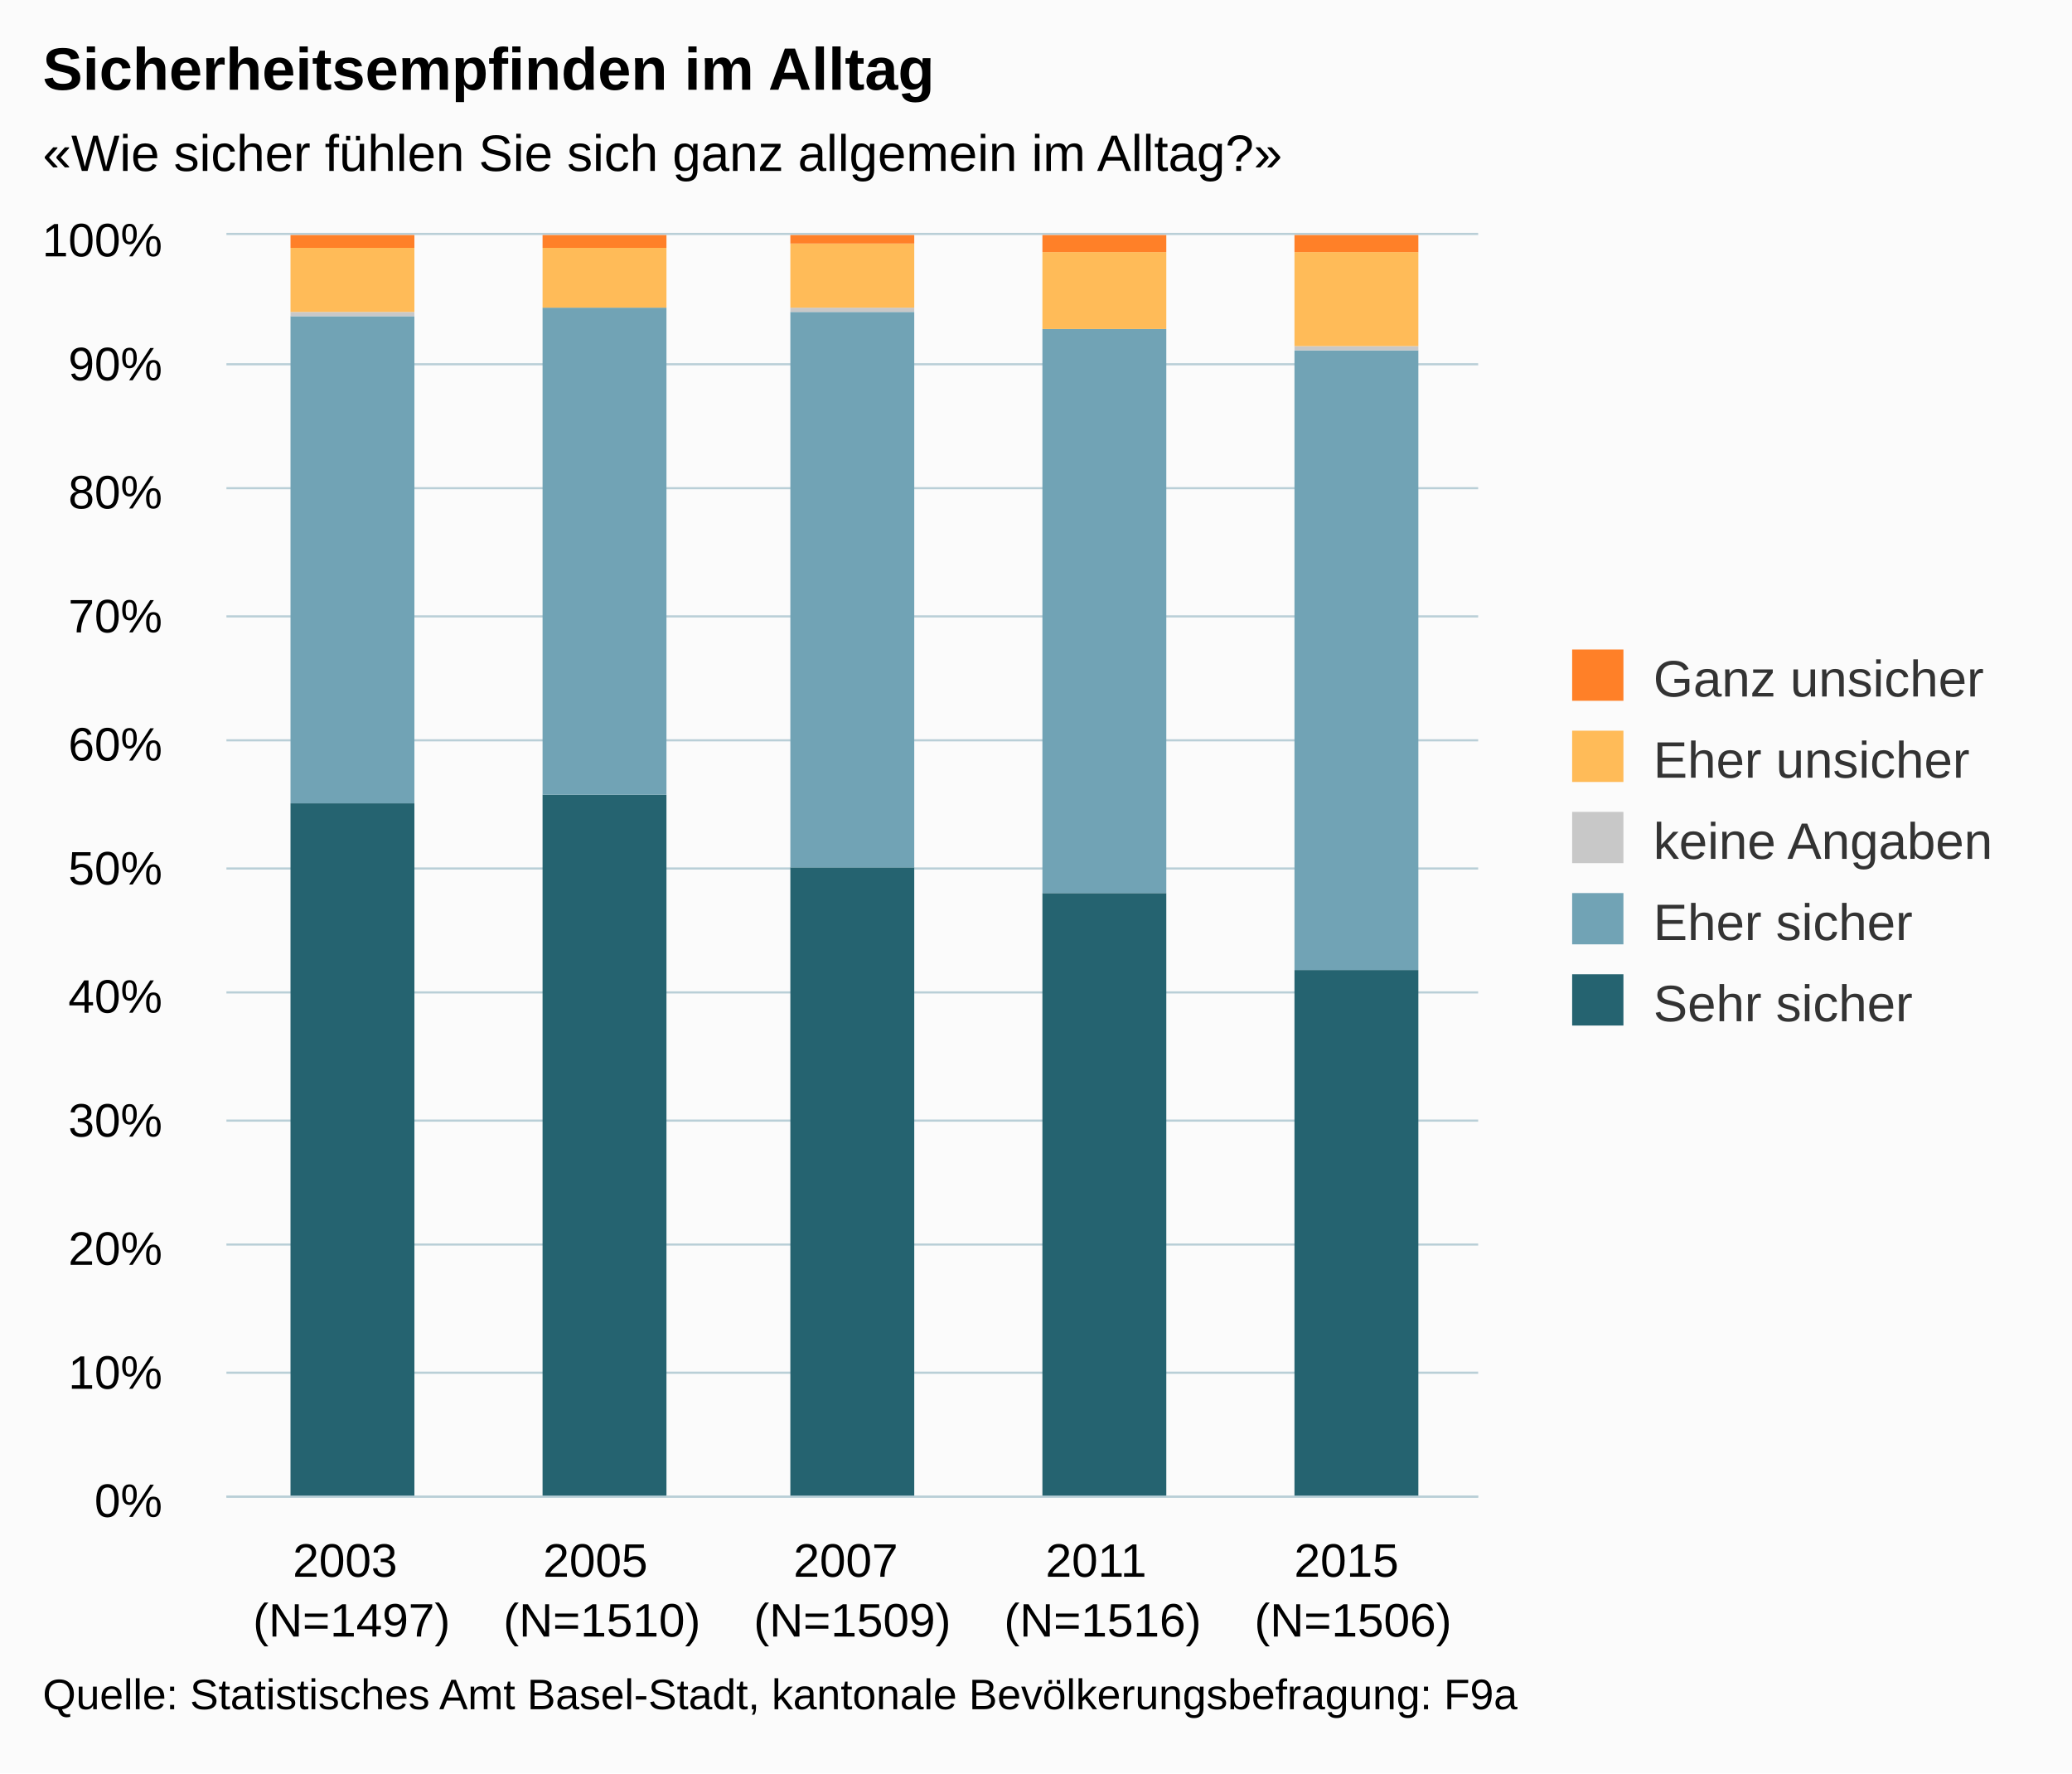
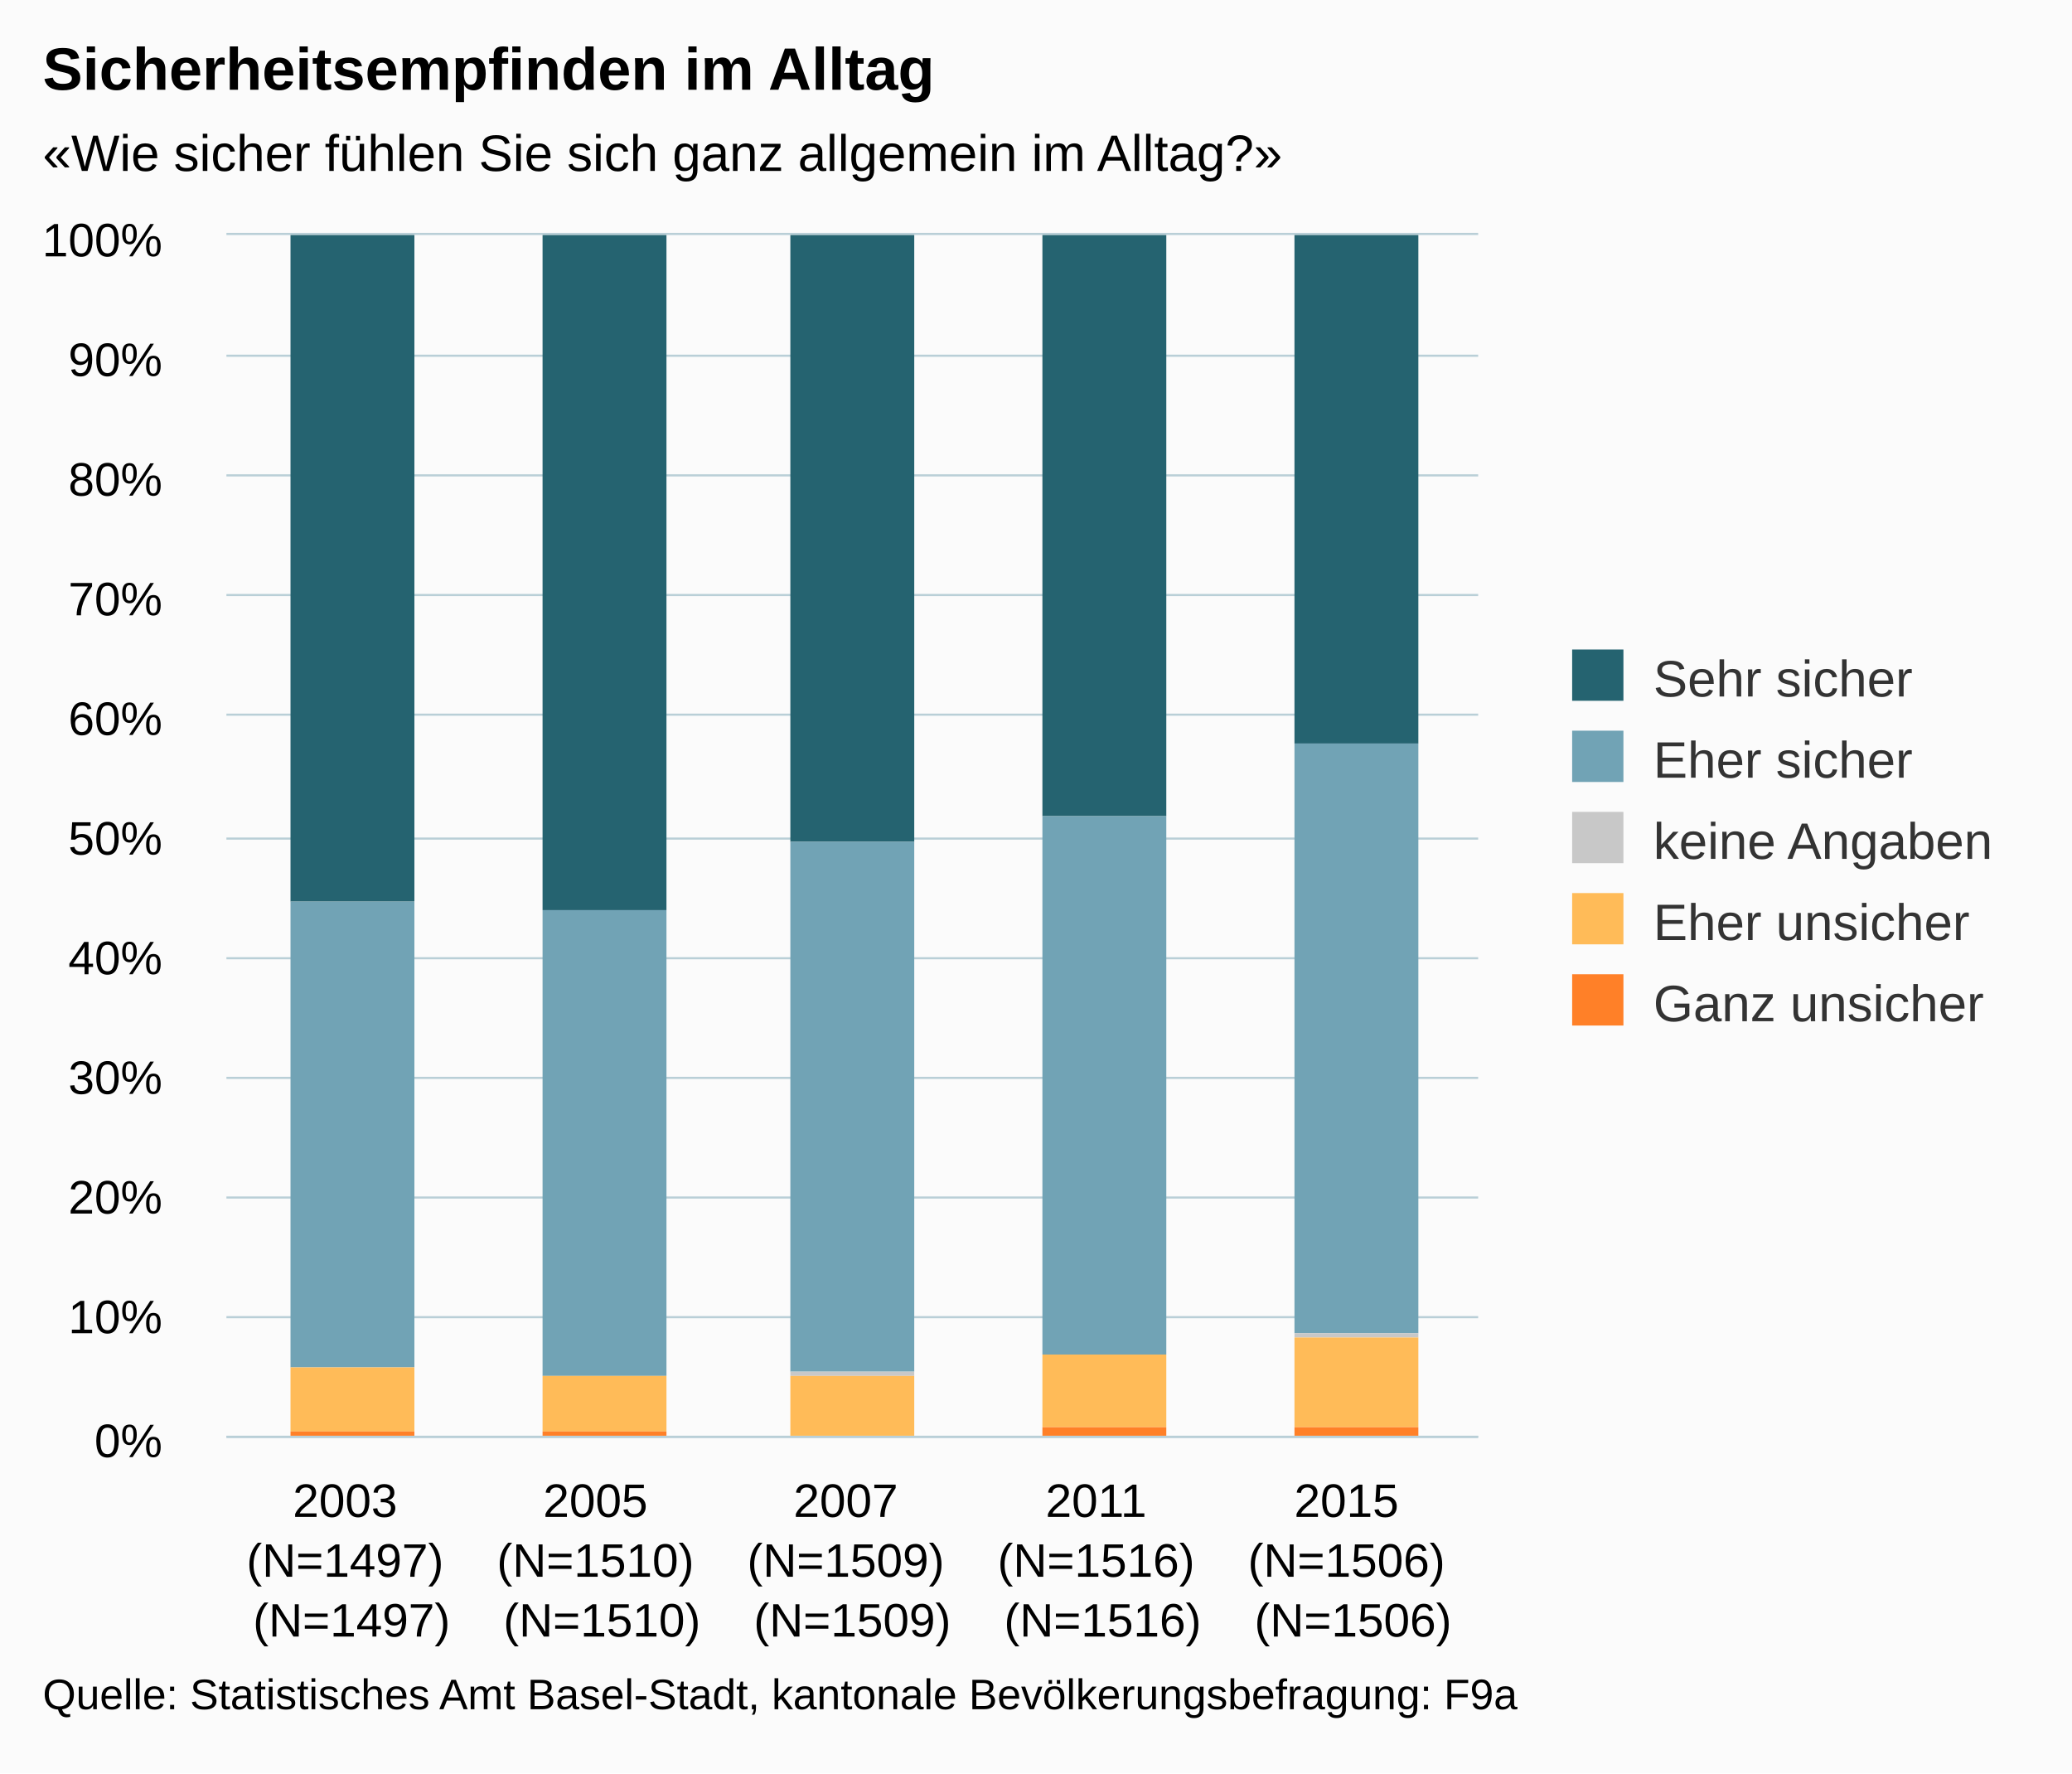
<svg xmlns="http://www.w3.org/2000/svg" version="1.1" class="highcharts-root" style="font-family:arial;font-size:12px;" viewBox="0 0 485 415">
  <defs>
    <clipPath>
-       <rect x="0" y="0" width="293" height="295" fill="none" />
+       <rect x="0" y="0" width="293" height="281" fill="none" />
    </clipPath>
    <clipPath id="a">
-       <rect x="0" y="0" width="293" height="295" fill="none" />
+       <rect x="0" y="0" width="293" height="281" fill="none" />
    </clipPath>
  </defs>
  <rect fill="#fbfbfb" class="highcharts-background" x="0" y="0" width="485" height="415" rx="0" ry="0" />
-   <rect fill="none" class="highcharts-plot-background" x="53" y="55" width="293" height="295" />
+   <rect fill="none" class="highcharts-plot-background" x="53" y="55" width="293" height="281" />
  <g class="highcharts-pane-group" />
  <g class="highcharts-grid highcharts-xaxis-grid ">
-     <path fill="none" class="highcharts-grid-line" d="M 111.5 55 L 111.5 350" opacity="1" />
-     <path fill="none" class="highcharts-grid-line" d="M 169.5 55 L 169.5 350" opacity="1" />
-     <path fill="none" class="highcharts-grid-line" d="M 228.5 55 L 228.5 350" opacity="1" />
-     <path fill="none" class="highcharts-grid-line" d="M 286.5 55 L 286.5 350" opacity="1" />
-     <path fill="none" class="highcharts-grid-line" d="M 345.5 55 L 345.5 350" opacity="1" />
-     <path fill="none" class="highcharts-grid-line" d="M 52.5 55 L 52.5 350" opacity="1" />
+     <path fill="none" class="highcharts-grid-line" d="M 111.5 55 L 111.5 336" opacity="1" />
+     <path fill="none" class="highcharts-grid-line" d="M 169.5 55 L 169.5 336" opacity="1" />
+     <path fill="none" class="highcharts-grid-line" d="M 228.5 55 L 228.5 336" opacity="1" />
+     <path fill="none" class="highcharts-grid-line" d="M 286.5 55 L 286.5 336" opacity="1" />
+     <path fill="none" class="highcharts-grid-line" d="M 345.5 55 L 345.5 336" opacity="1" />
+     <path fill="none" class="highcharts-grid-line" d="M 52.5 55 L 52.5 336" opacity="1" />
  </g>
  <g class="highcharts-grid highcharts-yaxis-grid ">
-     <path fill="none" stroke="#B9CFD7" stroke-width="0.5" class="highcharts-grid-line" d="M 53 350.25 L 346 350.25" opacity="1" />
-     <path fill="none" stroke="#B9CFD7" stroke-width="0.5" class="highcharts-grid-line" d="M 53 321.25 L 346 321.25" opacity="1" />
-     <path fill="none" stroke="#B9CFD7" stroke-width="0.5" class="highcharts-grid-line" d="M 53 291.25 L 346 291.25" opacity="1" />
-     <path fill="none" stroke="#B9CFD7" stroke-width="0.5" class="highcharts-grid-line" d="M 53 262.25 L 346 262.25" opacity="1" />
-     <path fill="none" stroke="#B9CFD7" stroke-width="0.5" class="highcharts-grid-line" d="M 53 232.25 L 346 232.25" opacity="1" />
-     <path fill="none" stroke="#B9CFD7" stroke-width="0.5" class="highcharts-grid-line" d="M 53 203.25 L 346 203.25" opacity="1" />
-     <path fill="none" stroke="#B9CFD7" stroke-width="0.5" class="highcharts-grid-line" d="M 53 173.25 L 346 173.25" opacity="1" />
-     <path fill="none" stroke="#B9CFD7" stroke-width="0.5" class="highcharts-grid-line" d="M 53 144.25 L 346 144.25" opacity="1" />
-     <path fill="none" stroke="#B9CFD7" stroke-width="0.5" class="highcharts-grid-line" d="M 53 114.25 L 346 114.25" opacity="1" />
-     <path fill="none" stroke="#B9CFD7" stroke-width="0.5" class="highcharts-grid-line" d="M 53 85.25 L 346 85.25" opacity="1" />
+     <path fill="none" stroke="#B9CFD7" stroke-width="0.5" class="highcharts-grid-line" d="M 53 336.25 L 346 336.25" opacity="1" />
+     <path fill="none" stroke="#B9CFD7" stroke-width="0.5" class="highcharts-grid-line" d="M 53 308.25 L 346 308.25" opacity="1" />
+     <path fill="none" stroke="#B9CFD7" stroke-width="0.5" class="highcharts-grid-line" d="M 53 280.25 L 346 280.25" opacity="1" />
+     <path fill="none" stroke="#B9CFD7" stroke-width="0.5" class="highcharts-grid-line" d="M 53 252.25 L 346 252.25" opacity="1" />
+     <path fill="none" stroke="#B9CFD7" stroke-width="0.5" class="highcharts-grid-line" d="M 53 224.25 L 346 224.25" opacity="1" />
+     <path fill="none" stroke="#B9CFD7" stroke-width="0.5" class="highcharts-grid-line" d="M 53 196.25 L 346 196.25" opacity="1" />
+     <path fill="none" stroke="#B9CFD7" stroke-width="0.5" class="highcharts-grid-line" d="M 53 167.25 L 346 167.25" opacity="1" />
+     <path fill="none" stroke="#B9CFD7" stroke-width="0.5" class="highcharts-grid-line" d="M 53 139.25 L 346 139.25" opacity="1" />
+     <path fill="none" stroke="#B9CFD7" stroke-width="0.5" class="highcharts-grid-line" d="M 53 111.25 L 346 111.25" opacity="1" />
+     <path fill="none" stroke="#B9CFD7" stroke-width="0.5" class="highcharts-grid-line" d="M 53 83.25 L 346 83.25" opacity="1" />
    <path fill="none" stroke="#B9CFD7" stroke-width="0.5" class="highcharts-grid-line" d="M 53 54.75 L 346 54.75" opacity="1" />
  </g>
-   <rect fill="none" class="highcharts-plot-border" x="53" y="55" width="293" height="295" />
+   <rect fill="none" class="highcharts-plot-border" x="53" y="55" width="293" height="281" />
  <g class="highcharts-axis highcharts-xaxis ">
-     <path fill="none" class="highcharts-axis-line" stroke="#B9CFD7" stroke-width="0.5" d="M 53 350.25 L 346 350.25" />
+     <path fill="none" class="highcharts-axis-line" stroke="#B9CFD7" stroke-width="0.5" d="M 53 336.25 L 346 336.25" />
  </g>
  <g class="highcharts-axis highcharts-yaxis ">
-     <path fill="none" class="highcharts-axis-line" d="M 53 55 L 53 350" />
+     <path fill="none" class="highcharts-axis-line" d="M 53 55 L 53 336" />
  </g>
  <g class="highcharts-series-group">
    <g class="highcharts-series highcharts-series-0 highcharts-column-series highcharts-color-undefined " transform="translate(53,55) scale(1 1)" clip-path="url(#a)">
-       <rect x="15" y="133" width="29" height="163" fill="#256370" class="highcharts-point" />
-       <rect x="74" y="131" width="29" height="165" fill="#256370" class="highcharts-point" />
-       <rect x="132" y="148" width="29" height="148" fill="#256370" class="highcharts-point" />
-       <rect x="191" y="154" width="29" height="142" fill="#256370" class="highcharts-point" />
-       <rect x="250" y="172" width="29" height="124" fill="#256370" class="highcharts-point" />
+       <rect x="15" y="0" width="29" height="156" fill="#256370" class="highcharts-point" />
+       <rect x="74" y="0" width="29" height="158" fill="#256370" class="highcharts-point" />
+       <rect x="132" y="0" width="29" height="142" fill="#256370" class="highcharts-point" />
+       <rect x="191" y="0" width="29" height="136" fill="#256370" class="highcharts-point" />
+       <rect x="250" y="0" width="29" height="119" fill="#256370" class="highcharts-point" />
    </g>
    <g class="highcharts-markers highcharts-series-0 highcharts-column-series highcharts-color-undefined " transform="translate(53,55) scale(1 1)" clip-path="none" />
    <g class="highcharts-series highcharts-series-1 highcharts-column-series highcharts-color-undefined " transform="translate(53,55) scale(1 1)" clip-path="url(#a)">
-       <rect x="15" y="19" width="29" height="114" fill="#71A3B5" class="highcharts-point" />
-       <rect x="74" y="17" width="29" height="114" fill="#71A3B5" class="highcharts-point" />
-       <rect x="132" y="18" width="29" height="130" fill="#71A3B5" class="highcharts-point" />
-       <rect x="191" y="22" width="29" height="132" fill="#71A3B5" class="highcharts-point" />
-       <rect x="250" y="27" width="29" height="145" fill="#71A3B5" class="highcharts-point" />
+       <rect x="15" y="156" width="29" height="109" fill="#71A3B5" class="highcharts-point" />
+       <rect x="74" y="158" width="29" height="109" fill="#71A3B5" class="highcharts-point" />
+       <rect x="132" y="142" width="29" height="124" fill="#71A3B5" class="highcharts-point" />
+       <rect x="191" y="136" width="29" height="126" fill="#71A3B5" class="highcharts-point" />
+       <rect x="250" y="119" width="29" height="138" fill="#71A3B5" class="highcharts-point" />
    </g>
    <g class="highcharts-markers highcharts-series-1 highcharts-column-series highcharts-color-undefined " transform="translate(53,55) scale(1 1)" clip-path="none" />
    <g class="highcharts-series highcharts-series-2 highcharts-column-series highcharts-color-undefined " transform="translate(53,55) scale(1 1)" clip-path="url(#a)">
-       <rect x="15" y="18" width="29" height="1" fill="#C8C8C8" class="highcharts-point" />
-       <rect x="74" y="17" width="29" height="0" fill="#C8C8C8" class="highcharts-point" />
-       <rect x="132" y="17" width="29" height="1" fill="#C8C8C8" class="highcharts-point" />
-       <rect x="191" y="22" width="29" height="0" fill="#C8C8C8" class="highcharts-point" />
-       <rect x="250" y="26" width="29" height="1" fill="#C8C8C8" class="highcharts-point" />
+       <rect x="15" y="265" width="29" height="0" fill="#C8C8C8" class="highcharts-point" />
+       <rect x="74" y="267" width="29" height="0" fill="#C8C8C8" class="highcharts-point" />
+       <rect x="132" y="266" width="29" height="1" fill="#C8C8C8" class="highcharts-point" />
+       <rect x="191" y="262" width="29" height="0" fill="#C8C8C8" class="highcharts-point" />
+       <rect x="250" y="257" width="29" height="1" fill="#C8C8C8" class="highcharts-point" />
    </g>
    <g class="highcharts-markers highcharts-series-2 highcharts-column-series highcharts-color-undefined " transform="translate(53,55) scale(1 1)" clip-path="none" />
    <g class="highcharts-series highcharts-series-3 highcharts-column-series highcharts-color-undefined " transform="translate(53,55) scale(1 1)" clip-path="url(#a)">
-       <rect x="15" y="3" width="29" height="15" fill="#FFBB58" class="highcharts-point" />
-       <rect x="74" y="3" width="29" height="14" fill="#FFBB58" class="highcharts-point" />
-       <rect x="132" y="2" width="29" height="15" fill="#FFBB58" class="highcharts-point" />
-       <rect x="191" y="4" width="29" height="18" fill="#FFBB58" class="highcharts-point" />
-       <rect x="250" y="4" width="29" height="22" fill="#FFBB58" class="highcharts-point" />
+       <rect x="15" y="265" width="29" height="15" fill="#FFBB58" class="highcharts-point" />
+       <rect x="74" y="267" width="29" height="13" fill="#FFBB58" class="highcharts-point" />
+       <rect x="132" y="267" width="29" height="14" fill="#FFBB58" class="highcharts-point" />
+       <rect x="191" y="262" width="29" height="17" fill="#FFBB58" class="highcharts-point" />
+       <rect x="250" y="258" width="29" height="21" fill="#FFBB58" class="highcharts-point" />
    </g>
    <g class="highcharts-markers highcharts-series-3 highcharts-column-series highcharts-color-undefined " transform="translate(53,55) scale(1 1)" clip-path="none" />
    <g class="highcharts-series highcharts-series-4 highcharts-column-series highcharts-color-undefined " transform="translate(53,55) scale(1 1)" clip-path="url(#a)">
-       <rect x="15" y="0" width="29" height="3" fill="#FF8028" class="highcharts-point" />
-       <rect x="74" y="0" width="29" height="3" fill="#FF8028" class="highcharts-point" />
-       <rect x="132" y="0" width="29" height="2" fill="#FF8028" class="highcharts-point" />
-       <rect x="191" y="0" width="29" height="4" fill="#FF8028" class="highcharts-point" />
-       <rect x="250" y="0" width="29" height="4" fill="#FF8028" class="highcharts-point" />
+       <rect x="15" y="280" width="29" height="2" fill="#FF8028" class="highcharts-point" />
+       <rect x="74" y="280" width="29" height="2" fill="#FF8028" class="highcharts-point" />
+       <rect x="132" y="281" width="29" height="1" fill="#FF8028" class="highcharts-point" />
+       <rect x="191" y="279" width="29" height="3" fill="#FF8028" class="highcharts-point" />
+       <rect x="250" y="279" width="29" height="3" fill="#FF8028" class="highcharts-point" />
    </g>
    <g class="highcharts-markers highcharts-series-4 highcharts-column-series highcharts-color-undefined " transform="translate(53,55) scale(1 1)" clip-path="none" />
  </g>
  <text x="10" text-anchor="start" class="highcharts-title" style="color:#000000;font-size:14px;font-weight:bold;fill:#000000;" y="21">
    <tspan>Sicherheitsempfinden im Alltag</tspan>
  </text>
  <text x="10" text-anchor="start" class="highcharts-subtitle" style="color:#000000;font-size:12px;fill:#000000;" y="40">
    <tspan>«Wie sicher fühlen Sie sich ganz allgemein im Alltag?»</tspan>
  </text>
  <g class="highcharts-legend" transform="translate(358,145)">
    <rect fill="none" class="highcharts-legend-box" rx="0" ry="0" x="0" y="0" width="117" height="106" visibility="visible" />
    <g>
      <g>
-         <g class="highcharts-legend-item highcharts-column-series highcharts-color-undefined highcharts-series-4" transform="translate(8,3)">
+         <g class="highcharts-legend-item highcharts-column-series highcharts-color-undefined highcharts-series-0" transform="translate(8,3)">
          <text x="21" style="color:#333333;font-size:12px;font-weight:normal;cursor:pointer;fill:#333333;" text-anchor="start" y="15">
-             <tspan>Ganz unsicher</tspan>
+             <tspan>Sehr sicher</tspan>
          </text>
-           <rect x="2" y="4" width="12" height="12" fill="#FF8028" class="highcharts-point" />
+           <rect x="2" y="4" width="12" height="12" fill="#256370" class="highcharts-point" />
        </g>
-         <g class="highcharts-legend-item highcharts-column-series highcharts-color-undefined highcharts-series-3" transform="translate(8,22)">
+         <g class="highcharts-legend-item highcharts-column-series highcharts-color-undefined highcharts-series-1" transform="translate(8,22)">
          <text x="21" y="15" style="color:#333333;font-size:12px;font-weight:normal;cursor:pointer;fill:#333333;" text-anchor="start">
-             <tspan>Eher unsicher</tspan>
+             <tspan>Eher sicher</tspan>
          </text>
-           <rect x="2" y="4" width="12" height="12" fill="#FFBB58" class="highcharts-point" />
+           <rect x="2" y="4" width="12" height="12" fill="#71A3B5" class="highcharts-point" />
        </g>
        <g class="highcharts-legend-item highcharts-column-series highcharts-color-undefined highcharts-series-2" transform="translate(8,41)">
          <text x="21" y="15" style="color:#333333;font-size:12px;font-weight:normal;cursor:pointer;fill:#333333;" text-anchor="start">
            <tspan>keine Angaben</tspan>
          </text>
          <rect x="2" y="4" width="12" height="12" fill="#C8C8C8" class="highcharts-point" />
        </g>
-         <g class="highcharts-legend-item highcharts-column-series highcharts-color-undefined highcharts-series-1" transform="translate(8,60)">
+         <g class="highcharts-legend-item highcharts-column-series highcharts-color-undefined highcharts-series-3" transform="translate(8,60)">
          <text x="21" y="15" style="color:#333333;font-size:12px;font-weight:normal;cursor:pointer;fill:#333333;" text-anchor="start">
-             <tspan>Eher sicher</tspan>
+             <tspan>Eher unsicher</tspan>
          </text>
-           <rect x="2" y="4" width="12" height="12" fill="#71A3B5" class="highcharts-point" />
+           <rect x="2" y="4" width="12" height="12" fill="#FFBB58" class="highcharts-point" />
        </g>
-         <g class="highcharts-legend-item highcharts-column-series highcharts-color-undefined highcharts-series-0" transform="translate(8,79)">
+         <g class="highcharts-legend-item highcharts-column-series highcharts-color-undefined highcharts-series-4" transform="translate(8,79)">
          <text x="21" y="15" style="color:#333333;font-size:12px;font-weight:normal;cursor:pointer;fill:#333333;" text-anchor="start">
-             <tspan>Sehr sicher</tspan>
+             <tspan>Ganz unsicher</tspan>
          </text>
-           <rect x="2" y="4" width="12" height="12" fill="#256370" class="highcharts-point" />
+           <rect x="2" y="4" width="12" height="12" fill="#FF8028" class="highcharts-point" />
        </g>
      </g>
    </g>
  </g>
  <g class="highcharts-axis-labels highcharts-xaxis-labels ">
-     <text x="82.3" style="color:#000000;cursor:default;font-size:11px;fill:#000000;" text-anchor="middle" transform="translate(0,0)" y="369" opacity="1">
+     <text x="82.3" style="color:#000000;cursor:default;font-size:11px;fill:#000000;" text-anchor="middle" transform="translate(0,0)" y="355" opacity="1">
      <tspan>2003</tspan>
      <tspan x="82.3" dy="14">(N=1497)</tspan>
+       <tspan x="82.3" dy="14">(N=1497)</tspan>
    </text>
-     <text x="140.9" style="color:#000000;cursor:default;font-size:11px;fill:#000000;" text-anchor="middle" transform="translate(0,0)" y="369" opacity="1">
+     <text x="140.9" style="color:#000000;cursor:default;font-size:11px;fill:#000000;" text-anchor="middle" transform="translate(0,0)" y="355" opacity="1">
      <tspan>2005</tspan>
      <tspan x="140.9" dy="14">(N=1510)</tspan>
+       <tspan x="140.9" dy="14">(N=1510)</tspan>
    </text>
-     <text x="199.5" style="color:#000000;cursor:default;font-size:11px;fill:#000000;" text-anchor="middle" transform="translate(0,0)" y="369" opacity="1">
+     <text x="199.5" style="color:#000000;cursor:default;font-size:11px;fill:#000000;" text-anchor="middle" transform="translate(0,0)" y="355" opacity="1">
      <tspan>2007</tspan>
      <tspan x="199.5" dy="14">(N=1509)</tspan>
+       <tspan x="199.5" dy="14">(N=1509)</tspan>
    </text>
-     <text x="258.1" style="color:#000000;cursor:default;font-size:11px;fill:#000000;" text-anchor="middle" transform="translate(0,0)" y="369" opacity="1">
+     <text x="258.1" style="color:#000000;cursor:default;font-size:11px;fill:#000000;" text-anchor="middle" transform="translate(0,0)" y="355" opacity="1">
      <tspan>2011</tspan>
      <tspan x="258.1" dy="14">(N=1516)</tspan>
+       <tspan x="258.1" dy="14">(N=1516)</tspan>
    </text>
-     <text x="316.7" style="color:#000000;cursor:default;font-size:11px;fill:#000000;" text-anchor="middle" transform="translate(0,0)" y="369" opacity="1">
+     <text x="316.7" style="color:#000000;cursor:default;font-size:11px;fill:#000000;" text-anchor="middle" transform="translate(0,0)" y="355" opacity="1">
      <tspan>2015</tspan>
+       <tspan x="316.7" dy="14">(N=1506)</tspan>
      <tspan x="316.7" dy="14">(N=1506)</tspan>
    </text>
  </g>
  <g class="highcharts-axis-labels highcharts-yaxis-labels ">
-     <text x="38" style="color:#000000;cursor:default;font-size:11px;fill:#000000;" text-anchor="end" transform="translate(0,0)" y="355" opacity="1">
+     <text x="38" style="color:#000000;cursor:default;font-size:11px;fill:#000000;" text-anchor="end" transform="translate(0,0)" y="341" opacity="1">
      <tspan>0%</tspan>
    </text>
-     <text x="38" style="color:#000000;cursor:default;font-size:11px;fill:#000000;" text-anchor="end" transform="translate(0,0)" y="325" opacity="1">
+     <text x="38" style="color:#000000;cursor:default;font-size:11px;fill:#000000;" text-anchor="end" transform="translate(0,0)" y="312" opacity="1">
      <tspan>10%</tspan>
    </text>
-     <text x="38" style="color:#000000;cursor:default;font-size:11px;fill:#000000;" text-anchor="end" transform="translate(0,0)" y="296" opacity="1">
+     <text x="38" style="color:#000000;cursor:default;font-size:11px;fill:#000000;" text-anchor="end" transform="translate(0,0)" y="284" opacity="1">
      <tspan>20%</tspan>
    </text>
-     <text x="38" style="color:#000000;cursor:default;font-size:11px;fill:#000000;" text-anchor="end" transform="translate(0,0)" y="266" opacity="1">
+     <text x="38" style="color:#000000;cursor:default;font-size:11px;fill:#000000;" text-anchor="end" transform="translate(0,0)" y="256" opacity="1">
      <tspan>30%</tspan>
    </text>
-     <text x="38" style="color:#000000;cursor:default;font-size:11px;fill:#000000;" text-anchor="end" transform="translate(0,0)" y="237" opacity="1">
+     <text x="38" style="color:#000000;cursor:default;font-size:11px;fill:#000000;" text-anchor="end" transform="translate(0,0)" y="228" opacity="1">
      <tspan>40%</tspan>
    </text>
-     <text x="38" style="color:#000000;cursor:default;font-size:11px;fill:#000000;" text-anchor="end" transform="translate(0,0)" y="207" opacity="1">
+     <text x="38" style="color:#000000;cursor:default;font-size:11px;fill:#000000;" text-anchor="end" transform="translate(0,0)" y="200" opacity="1">
      <tspan>50%</tspan>
    </text>
-     <text x="38" style="color:#000000;cursor:default;font-size:11px;fill:#000000;" text-anchor="end" transform="translate(0,0)" y="178" opacity="1">
+     <text x="38" style="color:#000000;cursor:default;font-size:11px;fill:#000000;" text-anchor="end" transform="translate(0,0)" y="172" opacity="1">
      <tspan>60%</tspan>
    </text>
-     <text x="38" style="color:#000000;cursor:default;font-size:11px;fill:#000000;" text-anchor="end" transform="translate(0,0)" y="148" opacity="1">
+     <text x="38" style="color:#000000;cursor:default;font-size:11px;fill:#000000;" text-anchor="end" transform="translate(0,0)" y="144" opacity="1">
      <tspan>70%</tspan>
    </text>
-     <text x="38" style="color:#000000;cursor:default;font-size:11px;fill:#000000;" text-anchor="end" transform="translate(0,0)" y="119" opacity="1">
+     <text x="38" style="color:#000000;cursor:default;font-size:11px;fill:#000000;" text-anchor="end" transform="translate(0,0)" y="116" opacity="1">
      <tspan>80%</tspan>
    </text>
-     <text x="38" style="color:#000000;cursor:default;font-size:11px;fill:#000000;" text-anchor="end" transform="translate(0,0)" y="89" opacity="1">
+     <text x="38" style="color:#000000;cursor:default;font-size:11px;fill:#000000;" text-anchor="end" transform="translate(0,0)" y="88" opacity="1">
      <tspan>90%</tspan>
    </text>
    <text x="38" style="color:#000000;cursor:default;font-size:11px;fill:#000000;" text-anchor="end" transform="translate(0,0)" y="60" opacity="1">
      <tspan>100%</tspan>
    </text>
  </g>
  <text x="10" class="highcharts-credits" text-anchor="start" style="cursor:default;color:#000000;font-size:10px;fill:#000000;" y="400">
    <tspan>Quelle: Statistisches Amt Basel-Stadt, kantonale Bevölkerungsbefragung: F9a</tspan>
  </text>
</svg>
